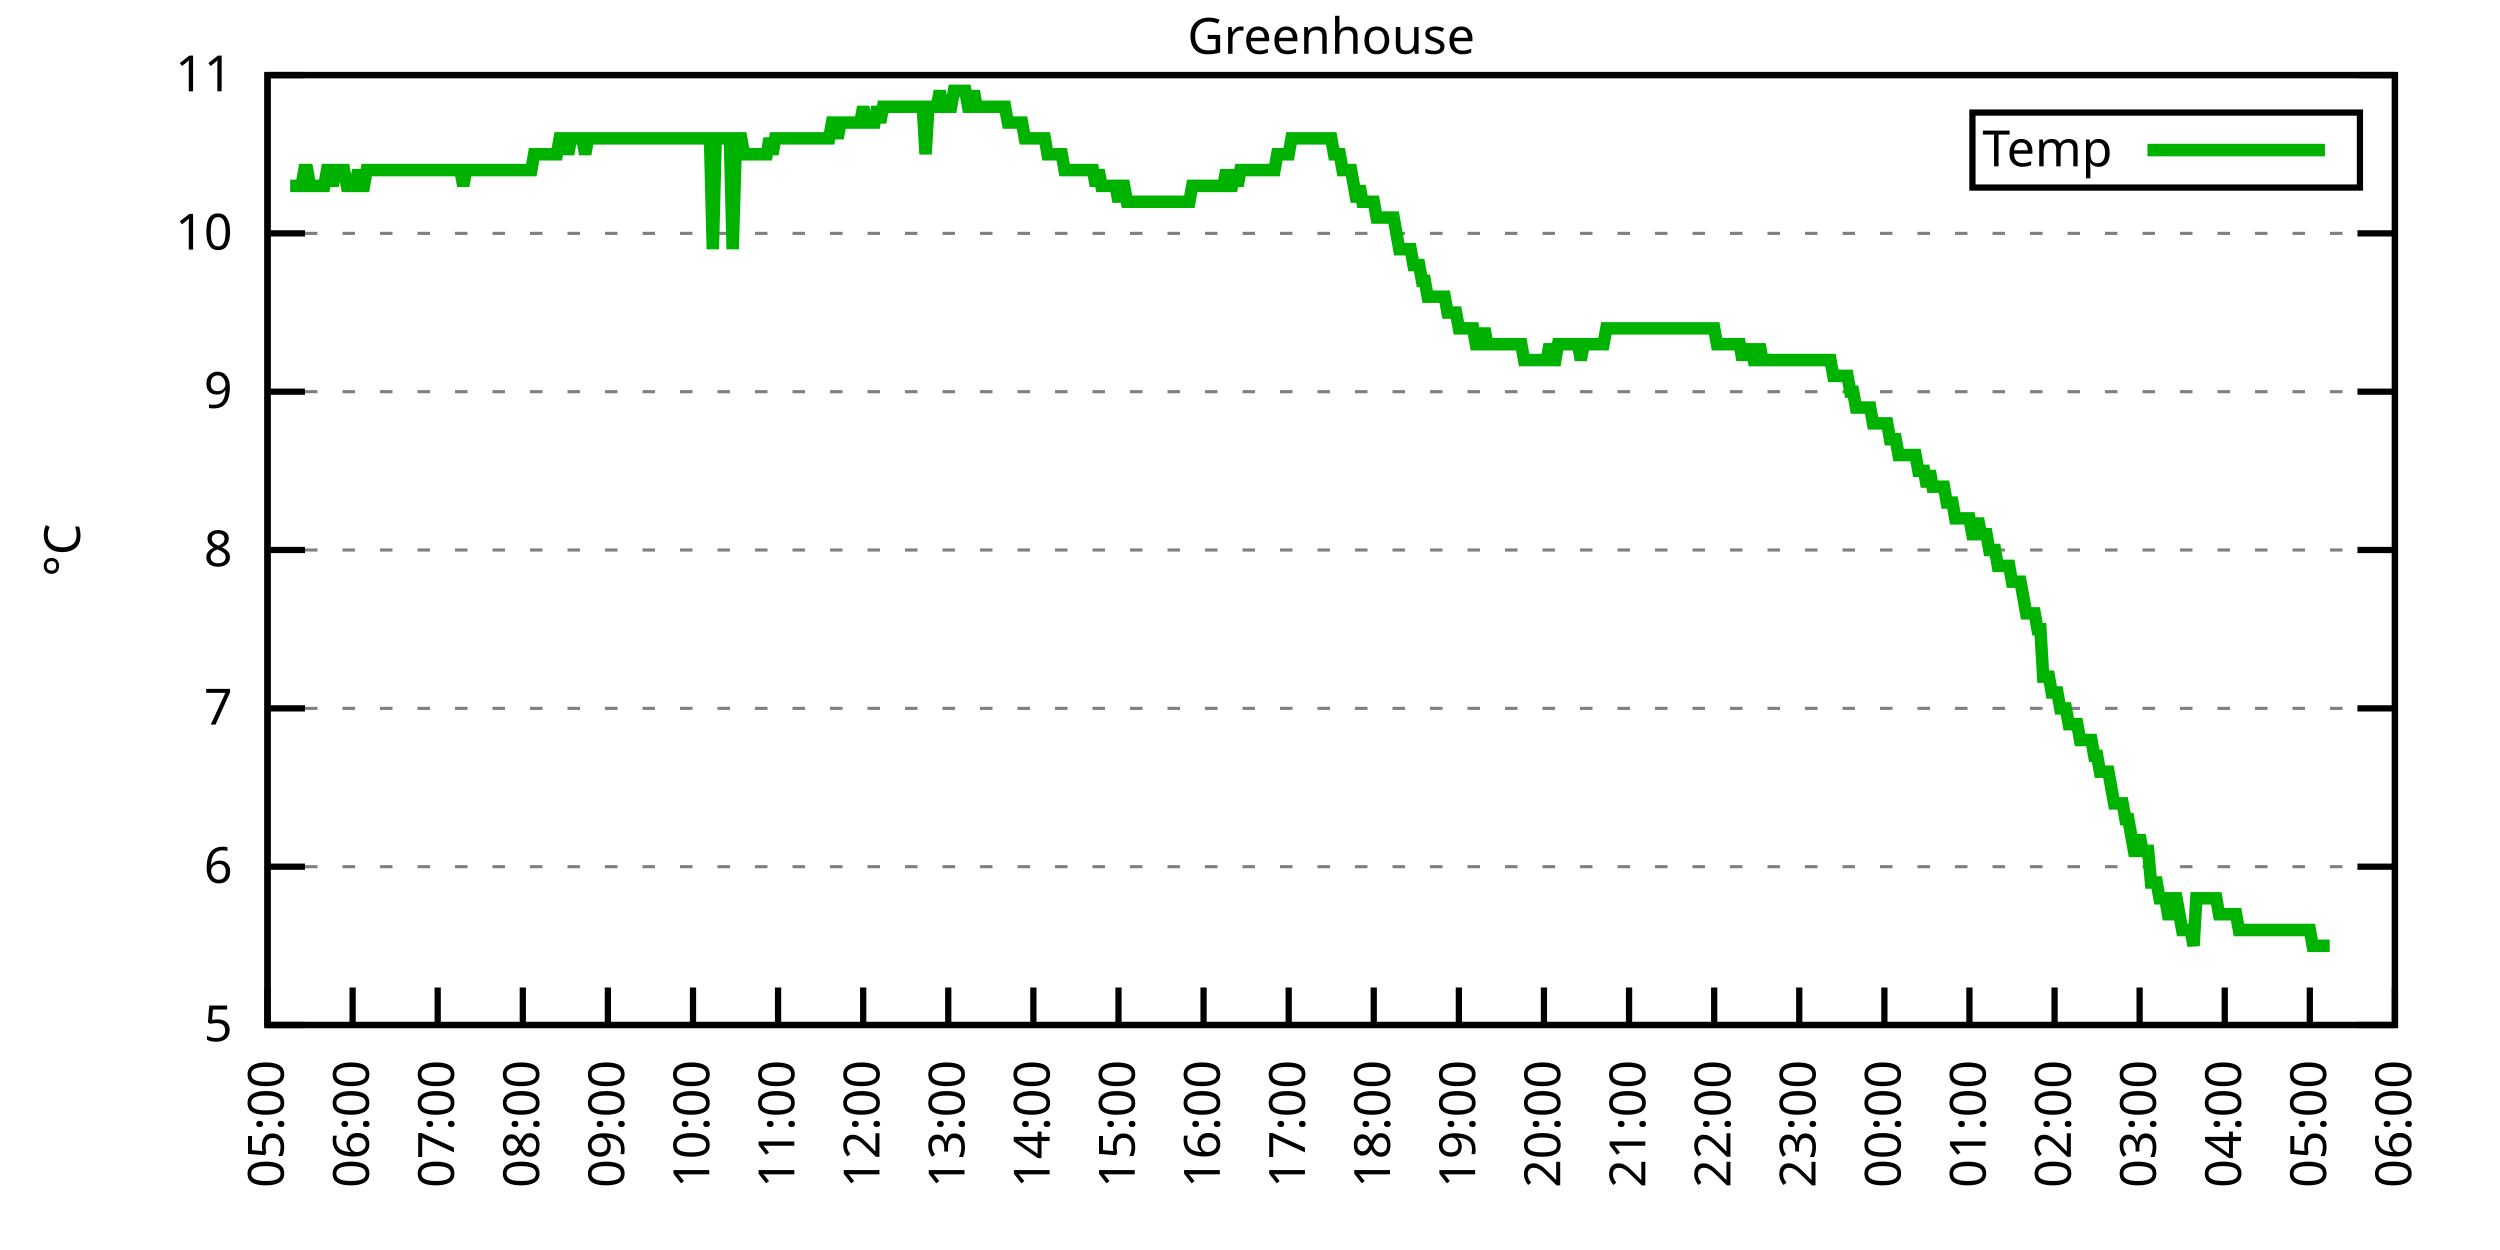
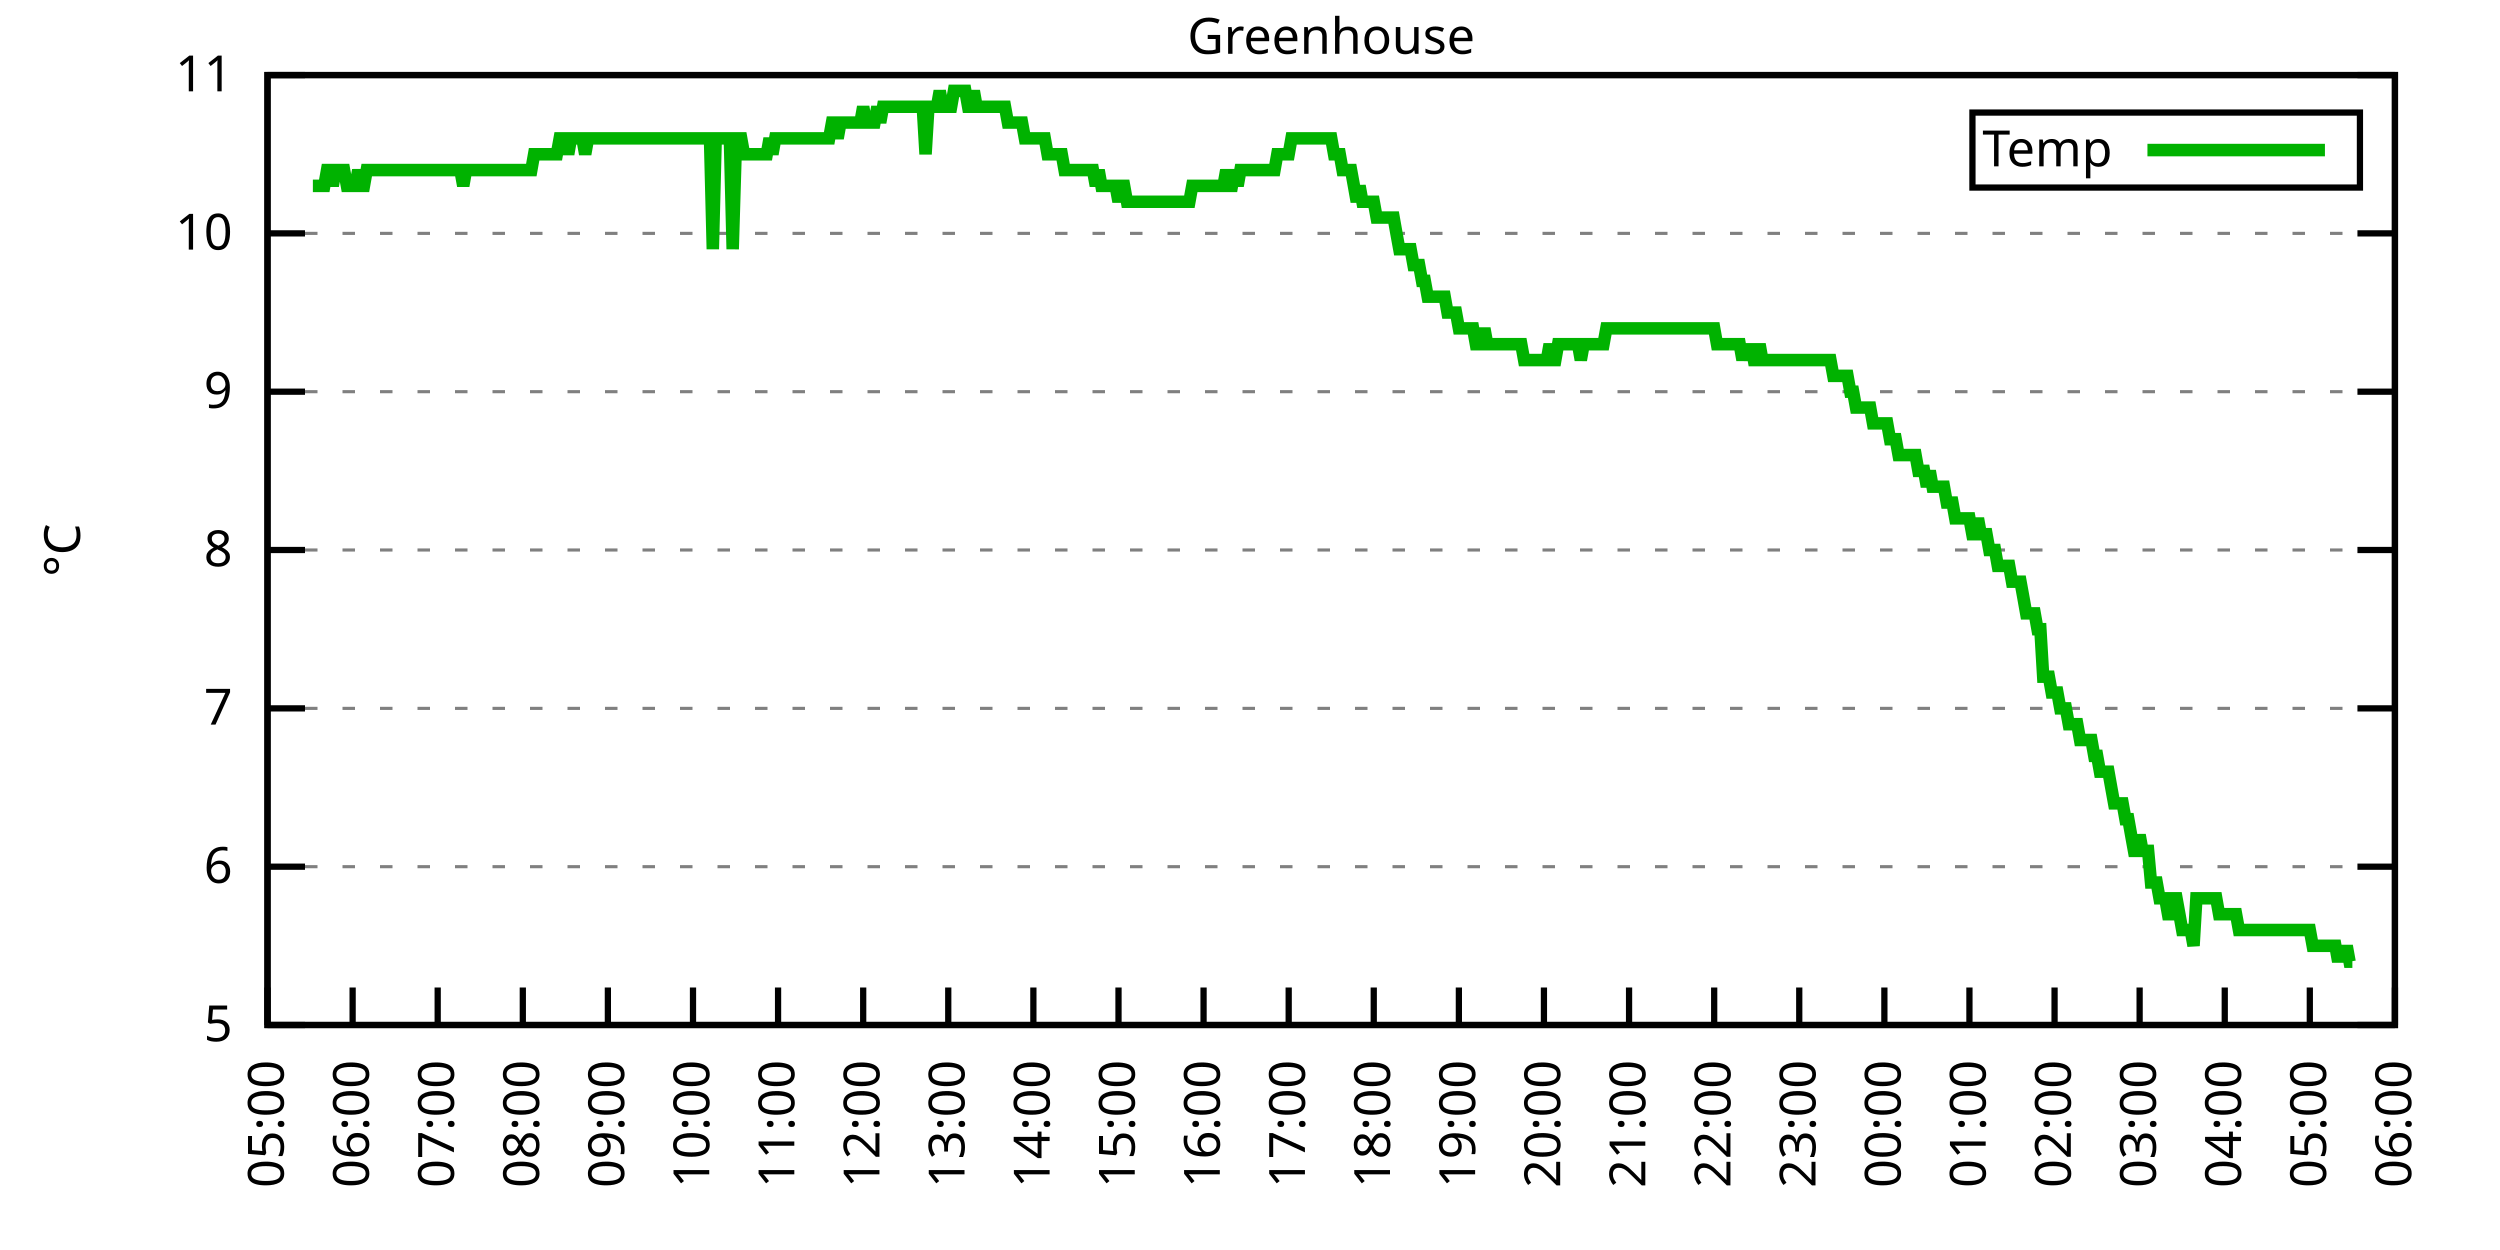
<svg xmlns="http://www.w3.org/2000/svg" xmlns:xlink="http://www.w3.org/1999/xlink" width="400" height="200" viewBox="0 0 400 200">
  <g id="gnuplot_canvas">
    <rect x="0" y="0" width="400" height="200" fill="none" />
    <defs>
      <circle id="gpDot" r="0.5" stroke-width="0.5" stroke="currentColor" />
      <path id="gpPt0" stroke-width="0.333" stroke="currentColor" d="M-1,0 h2 M0,-1 v2" />
      <path id="gpPt1" stroke-width="0.333" stroke="currentColor" d="M-1,-1 L1,1 M1,-1 L-1,1" />
      <path id="gpPt2" stroke-width="0.333" stroke="currentColor" d="M-1,0 L1,0 M0,-1 L0,1 M-1,-1 L1,1 M-1,1 L1,-1" />
      <rect id="gpPt3" stroke-width="0.333" stroke="currentColor" x="-1" y="-1" width="2" height="2" />
      <rect id="gpPt4" stroke-width="0.333" stroke="currentColor" fill="currentColor" x="-1" y="-1" width="2" height="2" />
      <circle id="gpPt5" stroke-width="0.333" stroke="currentColor" cx="0" cy="0" r="1" />
      <use xlink:href="#gpPt5" id="gpPt6" fill="currentColor" stroke="none" />
      <path id="gpPt7" stroke-width="0.333" stroke="currentColor" d="M0,-1.33 L-1.33,0.67 L1.33,0.67 z" />
      <use xlink:href="#gpPt7" id="gpPt8" fill="currentColor" stroke="none" />
      <use xlink:href="#gpPt7" id="gpPt9" stroke="currentColor" transform="rotate(180)" />
      <use xlink:href="#gpPt9" id="gpPt10" fill="currentColor" stroke="none" />
      <use xlink:href="#gpPt3" id="gpPt11" stroke="currentColor" transform="rotate(45)" />
      <use xlink:href="#gpPt11" id="gpPt12" fill="currentColor" stroke="none" />
      <path id="gpPt13" stroke-width="0.333" stroke="currentColor" d="M0,1.330 L1.265,0.411 L0.782,-1.067 L-0.782,-1.076 L-1.265,0.411 z" />
      <use xlink:href="#gpPt13" id="gpPt14" fill="currentColor" stroke="none" />
      <filter id="textbox" filterUnits="objectBoundingBox" x="0" y="0" height="1" width="1">
        <feFlood flood-color="white" flood-opacity="1" result="bgnd" />
        <feComposite in="SourceGraphic" in2="bgnd" operator="atop" />
      </filter>
      <filter id="greybox" filterUnits="objectBoundingBox" x="0" y="0" height="1" width="1">
        <feFlood flood-color="lightgrey" flood-opacity="1" result="grey" />
        <feComposite in="SourceGraphic" in2="grey" operator="atop" />
      </filter>
    </defs>
    <g fill="none" color="white" stroke="currentColor" stroke-width="1.00" stroke-linecap="butt" stroke-linejoin="miter">
</g>
    <g fill="none" color="black" stroke="currentColor" stroke-width="1.00" stroke-linecap="butt" stroke-linejoin="miter">
      <g stroke="none" shape-rendering="crispEdges">
        <polygon fill="rgb(255, 255, 255)" points="42.80,164.00 383.18,164.00 383.18,12.02 42.80,12.02 " />
      </g>
    </g>
    <g fill="none" color="black" stroke="currentColor" stroke-width="1.00" stroke-linecap="butt" stroke-linejoin="miter">
</g>
    <g fill="none" color="black" stroke="black" stroke-width="0.50" stroke-linecap="butt" stroke-linejoin="miter">
</g>
    <g fill="none" color="gray" stroke="currentColor" stroke-width="0.50" stroke-linecap="butt" stroke-linejoin="miter">
      <path stroke="gray" stroke-dasharray="2,4" class="gridline" d="M42.80,164.00 L383.19,164.00  " />
    </g>
    <g fill="none" color="gray" stroke="gray" stroke-width="1.00" stroke-linecap="butt" stroke-linejoin="miter">
</g>
    <g fill="none" color="black" stroke="currentColor" stroke-width="1.00" stroke-linecap="butt" stroke-linejoin="miter">
      <path stroke="black" d="M42.80,164.00 L48.80,164.00 M383.19,164.00 L377.19,164.00  " />
      <g transform="translate(37.20,166.60)" stroke="none" fill="black" font-family="Sans" font-size="8.00" text-anchor="end">
        <text>
          <tspan font-family="Sans"> 5</tspan>
        </text>
      </g>
    </g>
    <g fill="none" color="black" stroke="currentColor" stroke-width="1.00" stroke-linecap="butt" stroke-linejoin="miter">
</g>
    <g fill="none" color="black" stroke="black" stroke-width="0.50" stroke-linecap="butt" stroke-linejoin="miter">
</g>
    <g fill="none" color="gray" stroke="currentColor" stroke-width="0.50" stroke-linecap="butt" stroke-linejoin="miter">
      <path stroke="gray" stroke-dasharray="2,4" class="gridline" d="M42.80,138.67 L383.19,138.67  " />
    </g>
    <g fill="none" color="gray" stroke="gray" stroke-width="1.00" stroke-linecap="butt" stroke-linejoin="miter">
</g>
    <g fill="none" color="black" stroke="currentColor" stroke-width="1.00" stroke-linecap="butt" stroke-linejoin="miter">
      <path stroke="black" d="M42.80,138.67 L48.80,138.67 M383.19,138.67 L377.19,138.67  " />
      <g transform="translate(37.20,141.27)" stroke="none" fill="black" font-family="Sans" font-size="8.00" text-anchor="end">
        <text>
          <tspan font-family="Sans"> 6</tspan>
        </text>
      </g>
    </g>
    <g fill="none" color="black" stroke="currentColor" stroke-width="1.00" stroke-linecap="butt" stroke-linejoin="miter">
</g>
    <g fill="none" color="black" stroke="black" stroke-width="0.50" stroke-linecap="butt" stroke-linejoin="miter">
</g>
    <g fill="none" color="gray" stroke="currentColor" stroke-width="0.50" stroke-linecap="butt" stroke-linejoin="miter">
      <path stroke="gray" stroke-dasharray="2,4" class="gridline" d="M42.80,113.34 L383.19,113.34  " />
    </g>
    <g fill="none" color="gray" stroke="gray" stroke-width="1.00" stroke-linecap="butt" stroke-linejoin="miter">
</g>
    <g fill="none" color="black" stroke="currentColor" stroke-width="1.00" stroke-linecap="butt" stroke-linejoin="miter">
      <path stroke="black" d="M42.80,113.34 L48.80,113.34 M383.19,113.34 L377.19,113.34  " />
      <g transform="translate(37.20,115.94)" stroke="none" fill="black" font-family="Sans" font-size="8.00" text-anchor="end">
        <text>
          <tspan font-family="Sans"> 7</tspan>
        </text>
      </g>
    </g>
    <g fill="none" color="black" stroke="currentColor" stroke-width="1.00" stroke-linecap="butt" stroke-linejoin="miter">
</g>
    <g fill="none" color="black" stroke="black" stroke-width="0.50" stroke-linecap="butt" stroke-linejoin="miter">
</g>
    <g fill="none" color="gray" stroke="currentColor" stroke-width="0.50" stroke-linecap="butt" stroke-linejoin="miter">
      <path stroke="gray" stroke-dasharray="2,4" class="gridline" d="M42.80,88.00 L383.19,88.00  " />
    </g>
    <g fill="none" color="gray" stroke="gray" stroke-width="1.00" stroke-linecap="butt" stroke-linejoin="miter">
</g>
    <g fill="none" color="black" stroke="currentColor" stroke-width="1.00" stroke-linecap="butt" stroke-linejoin="miter">
      <path stroke="black" d="M42.80,88.00 L48.80,88.00 M383.19,88.00 L377.19,88.00  " />
      <g transform="translate(37.20,90.60)" stroke="none" fill="black" font-family="Sans" font-size="8.00" text-anchor="end">
        <text>
          <tspan font-family="Sans"> 8</tspan>
        </text>
      </g>
    </g>
    <g fill="none" color="black" stroke="currentColor" stroke-width="1.00" stroke-linecap="butt" stroke-linejoin="miter">
</g>
    <g fill="none" color="black" stroke="black" stroke-width="0.50" stroke-linecap="butt" stroke-linejoin="miter">
</g>
    <g fill="none" color="gray" stroke="currentColor" stroke-width="0.50" stroke-linecap="butt" stroke-linejoin="miter">
      <path stroke="gray" stroke-dasharray="2,4" class="gridline" d="M42.80,62.67 L383.19,62.67  " />
    </g>
    <g fill="none" color="gray" stroke="gray" stroke-width="1.00" stroke-linecap="butt" stroke-linejoin="miter">
</g>
    <g fill="none" color="black" stroke="currentColor" stroke-width="1.00" stroke-linecap="butt" stroke-linejoin="miter">
      <path stroke="black" d="M42.80,62.67 L48.80,62.67 M383.19,62.67 L377.19,62.67  " />
      <g transform="translate(37.20,65.27)" stroke="none" fill="black" font-family="Sans" font-size="8.00" text-anchor="end">
        <text>
          <tspan font-family="Sans"> 9</tspan>
        </text>
      </g>
    </g>
    <g fill="none" color="black" stroke="currentColor" stroke-width="1.00" stroke-linecap="butt" stroke-linejoin="miter">
</g>
    <g fill="none" color="black" stroke="black" stroke-width="0.50" stroke-linecap="butt" stroke-linejoin="miter">
</g>
    <g fill="none" color="gray" stroke="currentColor" stroke-width="0.50" stroke-linecap="butt" stroke-linejoin="miter">
      <path stroke="gray" stroke-dasharray="2,4" class="gridline" d="M42.80,37.34 L383.19,37.34  " />
    </g>
    <g fill="none" color="gray" stroke="gray" stroke-width="1.00" stroke-linecap="butt" stroke-linejoin="miter">
</g>
    <g fill="none" color="black" stroke="currentColor" stroke-width="1.00" stroke-linecap="butt" stroke-linejoin="miter">
      <path stroke="black" d="M42.80,37.34 L48.80,37.34 M383.19,37.34 L377.19,37.34  " />
      <g transform="translate(37.20,39.94)" stroke="none" fill="black" font-family="Sans" font-size="8.00" text-anchor="end">
        <text>
          <tspan font-family="Sans"> 10</tspan>
        </text>
      </g>
    </g>
    <g fill="none" color="black" stroke="currentColor" stroke-width="1.00" stroke-linecap="butt" stroke-linejoin="miter">
</g>
    <g fill="none" color="black" stroke="black" stroke-width="0.50" stroke-linecap="butt" stroke-linejoin="miter">
</g>
    <g fill="none" color="gray" stroke="currentColor" stroke-width="0.50" stroke-linecap="butt" stroke-linejoin="miter">
      <path stroke="gray" stroke-dasharray="2,4" class="gridline" d="M42.80,12.01 L383.19,12.01  " />
    </g>
    <g fill="none" color="gray" stroke="gray" stroke-width="1.00" stroke-linecap="butt" stroke-linejoin="miter">
</g>
    <g fill="none" color="black" stroke="currentColor" stroke-width="1.00" stroke-linecap="butt" stroke-linejoin="miter">
      <path stroke="black" d="M42.80,12.01 L48.80,12.01 M383.19,12.01 L377.19,12.01  " />
      <g transform="translate(37.20,14.61)" stroke="none" fill="black" font-family="Sans" font-size="8.00" text-anchor="end">
        <text>
          <tspan font-family="Sans"> 11</tspan>
        </text>
      </g>
    </g>
    <g fill="none" color="black" stroke="currentColor" stroke-width="1.00" stroke-linecap="butt" stroke-linejoin="miter">
      <path stroke="black" d="M42.80,164.00 L42.80,158.00  " />
      <g transform="translate(45.40,169.60) rotate(270.00)" stroke="none" fill="black" font-family="Sans" font-size="8.00" text-anchor="end">
        <text>
          <tspan font-family="Sans">05:00</tspan>
        </text>
      </g>
    </g>
    <g fill="none" color="black" stroke="currentColor" stroke-width="1.00" stroke-linecap="butt" stroke-linejoin="miter">
      <path stroke="black" d="M56.42,164.00 L56.42,158.00  " />
      <g transform="translate(59.02,169.60) rotate(270.00)" stroke="none" fill="black" font-family="Sans" font-size="8.00" text-anchor="end">
        <text>
          <tspan font-family="Sans">06:00</tspan>
        </text>
      </g>
    </g>
    <g fill="none" color="black" stroke="currentColor" stroke-width="1.00" stroke-linecap="butt" stroke-linejoin="miter">
      <path stroke="black" d="M70.03,164.00 L70.03,158.00  " />
      <g transform="translate(72.63,169.60) rotate(270.00)" stroke="none" fill="black" font-family="Sans" font-size="8.00" text-anchor="end">
        <text>
          <tspan font-family="Sans">07:00</tspan>
        </text>
      </g>
    </g>
    <g fill="none" color="black" stroke="currentColor" stroke-width="1.00" stroke-linecap="butt" stroke-linejoin="miter">
      <path stroke="black" d="M83.65,164.00 L83.65,158.00  " />
      <g transform="translate(86.25,169.60) rotate(270.00)" stroke="none" fill="black" font-family="Sans" font-size="8.00" text-anchor="end">
        <text>
          <tspan font-family="Sans">08:00</tspan>
        </text>
      </g>
    </g>
    <g fill="none" color="black" stroke="currentColor" stroke-width="1.00" stroke-linecap="butt" stroke-linejoin="miter">
      <path stroke="black" d="M97.26,164.00 L97.26,158.00  " />
      <g transform="translate(99.86,169.60) rotate(270.00)" stroke="none" fill="black" font-family="Sans" font-size="8.00" text-anchor="end">
        <text>
          <tspan font-family="Sans">09:00</tspan>
        </text>
      </g>
    </g>
    <g fill="none" color="black" stroke="currentColor" stroke-width="1.00" stroke-linecap="butt" stroke-linejoin="miter">
      <path stroke="black" d="M110.88,164.00 L110.88,158.00  " />
      <g transform="translate(113.48,169.60) rotate(270.00)" stroke="none" fill="black" font-family="Sans" font-size="8.00" text-anchor="end">
        <text>
          <tspan font-family="Sans">10:00</tspan>
        </text>
      </g>
    </g>
    <g fill="none" color="black" stroke="currentColor" stroke-width="1.00" stroke-linecap="butt" stroke-linejoin="miter">
      <path stroke="black" d="M124.49,164.00 L124.49,158.00  " />
      <g transform="translate(127.09,169.60) rotate(270.00)" stroke="none" fill="black" font-family="Sans" font-size="8.00" text-anchor="end">
        <text>
          <tspan font-family="Sans">11:00</tspan>
        </text>
      </g>
    </g>
    <g fill="none" color="black" stroke="currentColor" stroke-width="1.00" stroke-linecap="butt" stroke-linejoin="miter">
      <path stroke="black" d="M138.11,164.00 L138.11,158.00  " />
      <g transform="translate(140.71,169.60) rotate(270.00)" stroke="none" fill="black" font-family="Sans" font-size="8.00" text-anchor="end">
        <text>
          <tspan font-family="Sans">12:00</tspan>
        </text>
      </g>
    </g>
    <g fill="none" color="black" stroke="currentColor" stroke-width="1.00" stroke-linecap="butt" stroke-linejoin="miter">
      <path stroke="black" d="M151.72,164.00 L151.72,158.00  " />
      <g transform="translate(154.32,169.60) rotate(270.00)" stroke="none" fill="black" font-family="Sans" font-size="8.00" text-anchor="end">
        <text>
          <tspan font-family="Sans">13:00</tspan>
        </text>
      </g>
    </g>
    <g fill="none" color="black" stroke="currentColor" stroke-width="1.00" stroke-linecap="butt" stroke-linejoin="miter">
      <path stroke="black" d="M165.34,164.00 L165.34,158.00  " />
      <g transform="translate(167.94,169.60) rotate(270.00)" stroke="none" fill="black" font-family="Sans" font-size="8.00" text-anchor="end">
        <text>
          <tspan font-family="Sans">14:00</tspan>
        </text>
      </g>
    </g>
    <g fill="none" color="black" stroke="currentColor" stroke-width="1.00" stroke-linecap="butt" stroke-linejoin="miter">
      <path stroke="black" d="M178.96,164.00 L178.96,158.00  " />
      <g transform="translate(181.56,169.60) rotate(270.00)" stroke="none" fill="black" font-family="Sans" font-size="8.00" text-anchor="end">
        <text>
          <tspan font-family="Sans">15:00</tspan>
        </text>
      </g>
    </g>
    <g fill="none" color="black" stroke="currentColor" stroke-width="1.00" stroke-linecap="butt" stroke-linejoin="miter">
      <path stroke="black" d="M192.57,164.00 L192.57,158.00  " />
      <g transform="translate(195.17,169.60) rotate(270.00)" stroke="none" fill="black" font-family="Sans" font-size="8.00" text-anchor="end">
        <text>
          <tspan font-family="Sans">16:00</tspan>
        </text>
      </g>
    </g>
    <g fill="none" color="black" stroke="currentColor" stroke-width="1.00" stroke-linecap="butt" stroke-linejoin="miter">
      <path stroke="black" d="M206.19,164.00 L206.19,158.00  " />
      <g transform="translate(208.79,169.60) rotate(270.00)" stroke="none" fill="black" font-family="Sans" font-size="8.00" text-anchor="end">
        <text>
          <tspan font-family="Sans">17:00</tspan>
        </text>
      </g>
    </g>
    <g fill="none" color="black" stroke="currentColor" stroke-width="1.00" stroke-linecap="butt" stroke-linejoin="miter">
      <path stroke="black" d="M219.80,164.00 L219.80,158.00  " />
      <g transform="translate(222.40,169.60) rotate(270.00)" stroke="none" fill="black" font-family="Sans" font-size="8.00" text-anchor="end">
        <text>
          <tspan font-family="Sans">18:00</tspan>
        </text>
      </g>
    </g>
    <g fill="none" color="black" stroke="currentColor" stroke-width="1.00" stroke-linecap="butt" stroke-linejoin="miter">
      <path stroke="black" d="M233.42,164.00 L233.42,158.00  " />
      <g transform="translate(236.02,169.60) rotate(270.00)" stroke="none" fill="black" font-family="Sans" font-size="8.00" text-anchor="end">
        <text>
          <tspan font-family="Sans">19:00</tspan>
        </text>
      </g>
    </g>
    <g fill="none" color="black" stroke="currentColor" stroke-width="1.00" stroke-linecap="butt" stroke-linejoin="miter">
      <path stroke="black" d="M247.03,164.00 L247.03,158.00  " />
      <g transform="translate(249.63,169.60) rotate(270.00)" stroke="none" fill="black" font-family="Sans" font-size="8.00" text-anchor="end">
        <text>
          <tspan font-family="Sans">20:00</tspan>
        </text>
      </g>
    </g>
    <g fill="none" color="black" stroke="currentColor" stroke-width="1.00" stroke-linecap="butt" stroke-linejoin="miter">
      <path stroke="black" d="M260.65,164.00 L260.65,158.00  " />
      <g transform="translate(263.25,169.60) rotate(270.00)" stroke="none" fill="black" font-family="Sans" font-size="8.00" text-anchor="end">
        <text>
          <tspan font-family="Sans">21:00</tspan>
        </text>
      </g>
    </g>
    <g fill="none" color="black" stroke="currentColor" stroke-width="1.00" stroke-linecap="butt" stroke-linejoin="miter">
      <path stroke="black" d="M274.27,164.00 L274.27,158.00  " />
      <g transform="translate(276.87,169.60) rotate(270.00)" stroke="none" fill="black" font-family="Sans" font-size="8.00" text-anchor="end">
        <text>
          <tspan font-family="Sans">22:00</tspan>
        </text>
      </g>
    </g>
    <g fill="none" color="black" stroke="currentColor" stroke-width="1.00" stroke-linecap="butt" stroke-linejoin="miter">
      <path stroke="black" d="M287.88,164.00 L287.88,158.00  " />
      <g transform="translate(290.48,169.60) rotate(270.00)" stroke="none" fill="black" font-family="Sans" font-size="8.00" text-anchor="end">
        <text>
          <tspan font-family="Sans">23:00</tspan>
        </text>
      </g>
    </g>
    <g fill="none" color="black" stroke="currentColor" stroke-width="1.00" stroke-linecap="butt" stroke-linejoin="miter">
      <path stroke="black" d="M301.50,164.00 L301.50,158.00  " />
      <g transform="translate(304.10,169.60) rotate(270.00)" stroke="none" fill="black" font-family="Sans" font-size="8.00" text-anchor="end">
        <text>
          <tspan font-family="Sans">00:00</tspan>
        </text>
      </g>
    </g>
    <g fill="none" color="black" stroke="currentColor" stroke-width="1.00" stroke-linecap="butt" stroke-linejoin="miter">
      <path stroke="black" d="M315.11,164.00 L315.11,158.00  " />
      <g transform="translate(317.71,169.60) rotate(270.00)" stroke="none" fill="black" font-family="Sans" font-size="8.00" text-anchor="end">
        <text>
          <tspan font-family="Sans">01:00</tspan>
        </text>
      </g>
    </g>
    <g fill="none" color="black" stroke="currentColor" stroke-width="1.00" stroke-linecap="butt" stroke-linejoin="miter">
      <path stroke="black" d="M328.73,164.00 L328.73,158.00  " />
      <g transform="translate(331.33,169.60) rotate(270.00)" stroke="none" fill="black" font-family="Sans" font-size="8.00" text-anchor="end">
        <text>
          <tspan font-family="Sans">02:00</tspan>
        </text>
      </g>
    </g>
    <g fill="none" color="black" stroke="currentColor" stroke-width="1.00" stroke-linecap="butt" stroke-linejoin="miter">
      <path stroke="black" d="M342.34,164.00 L342.34,158.00  " />
      <g transform="translate(344.94,169.60) rotate(270.00)" stroke="none" fill="black" font-family="Sans" font-size="8.00" text-anchor="end">
        <text>
          <tspan font-family="Sans">03:00</tspan>
        </text>
      </g>
    </g>
    <g fill="none" color="black" stroke="currentColor" stroke-width="1.00" stroke-linecap="butt" stroke-linejoin="miter">
      <path stroke="black" d="M355.96,164.00 L355.96,158.00  " />
      <g transform="translate(358.56,169.60) rotate(270.00)" stroke="none" fill="black" font-family="Sans" font-size="8.00" text-anchor="end">
        <text>
          <tspan font-family="Sans">04:00</tspan>
        </text>
      </g>
    </g>
    <g fill="none" color="black" stroke="currentColor" stroke-width="1.00" stroke-linecap="butt" stroke-linejoin="miter">
      <path stroke="black" d="M369.57,164.00 L369.57,158.00  " />
      <g transform="translate(372.17,169.60) rotate(270.00)" stroke="none" fill="black" font-family="Sans" font-size="8.00" text-anchor="end">
        <text>
          <tspan font-family="Sans">05:00</tspan>
        </text>
      </g>
    </g>
    <g fill="none" color="black" stroke="currentColor" stroke-width="1.00" stroke-linecap="butt" stroke-linejoin="miter">
      <path stroke="black" d="M383.19,164.00 L383.19,158.00  " />
      <g transform="translate(385.79,169.60) rotate(270.00)" stroke="none" fill="black" font-family="Sans" font-size="8.00" text-anchor="end">
        <text>
          <tspan font-family="Sans">06:00</tspan>
        </text>
      </g>
    </g>
    <g fill="none" color="black" stroke="currentColor" stroke-width="1.00" stroke-linecap="butt" stroke-linejoin="miter">
</g>
    <g fill="none" color="black" stroke="currentColor" stroke-width="1.00" stroke-linecap="butt" stroke-linejoin="miter">
      <path stroke="black" d="M42.80,12.01 L42.80,164.00 L383.19,164.00 L383.19,12.01 L42.80,12.01 Z  " />
    </g>
    <g fill="none" color="black" stroke="currentColor" stroke-width="1.00" stroke-linecap="butt" stroke-linejoin="miter">
</g>
    <g fill="none" color="black" stroke="currentColor" stroke-width="1.00" stroke-linecap="butt" stroke-linejoin="miter">
      <path stroke="black" d="M315.59,30.01 L315.59,18.01 L377.59,18.01 L377.59,30.01 L315.59,30.01 Z  " />
    </g>
    <g id="Greenhouse_plot_1">
      <g fill="none" color="white" stroke="black" stroke-width="2.00" stroke-linecap="butt" stroke-linejoin="miter">
</g>
      <g fill="none" color="black" stroke="currentColor" stroke-width="2.00" stroke-linecap="butt" stroke-linejoin="miter">
        <g transform="translate(337.99,26.61)" stroke="none" fill="black" font-family="Sans" font-size="8.00" text-anchor="end">
          <text>
            <tspan font-family="Sans">Temp</tspan>
          </text>
        </g>
      </g>
      <g fill="none" color="black" stroke="currentColor" stroke-width="2.00" stroke-linecap="butt" stroke-linejoin="miter">
-         <path stroke="rgb(  0, 178,   0)" d="M343.59,24.01 L371.99,24.01 M46.43,29.74 L46.88,29.74 L47.34,29.74 L47.79,29.74 L48.25,29.74 L48.70,27.21   L49.15,27.21 L49.61,29.74 L50.06,29.74 L50.52,29.74 L50.97,29.74 L51.42,29.74 L51.88,29.74 L52.33,27.21   L52.78,27.21 L53.24,29.74 L53.69,27.21 L54.15,27.21 L54.60,27.21 L55.05,27.21 L55.51,29.74 L55.96,29.74   L56.42,29.74 L56.87,29.74 L57.32,27.21 L57.78,29.74 L58.23,29.74 L58.68,27.21 L59.14,27.21 L59.59,27.21   L60.05,27.21 L60.50,27.21 L60.95,27.21 L61.41,27.21 L61.86,27.21 L62.32,27.21 L62.77,27.21 L63.22,27.21   L63.68,27.21 L64.13,27.21 L64.58,27.21 L65.04,27.21 L65.49,27.21 L65.95,27.21 L66.40,27.21 L66.85,27.21   L67.31,27.21 L67.76,27.21 L68.22,27.21 L68.67,27.21 L69.12,27.21 L69.58,27.21 L70.03,27.21 L70.49,27.21   L70.94,27.21 L71.39,27.21 L71.85,27.21 L72.30,27.21 L72.75,27.21 L73.21,27.21 L73.66,27.21 L74.12,29.74   L74.57,27.21 L75.02,27.21 L75.48,27.21 L75.93,27.21 L76.39,27.21 L76.84,27.21 L77.29,27.21 L77.75,27.21   L78.20,27.21 L78.65,27.21 L79.11,27.21 L79.56,27.21 L80.02,27.21 L80.47,27.21 L80.92,27.21 L81.38,27.21   L81.83,27.21 L82.29,27.21 L82.74,27.21 L83.19,27.21 L83.65,27.21 L84.10,27.21 L84.55,27.21 L85.01,27.21   L85.46,24.68 L85.92,24.68 L86.37,24.68 L86.82,24.68 L87.28,24.68 L87.73,24.68 L88.19,24.68 L88.64,24.68   L89.09,24.68 L89.55,22.14 L90.00,22.14 L90.45,22.14 L90.91,24.68 L91.36,22.14 L91.82,22.14 L92.27,22.14   L92.72,22.14 L93.18,22.14 L93.63,24.68 L94.09,22.14 L94.54,22.14 L94.99,22.14 L95.45,22.14 L95.90,22.14   L96.35,22.14 L96.81,22.14 L97.26,22.14 L97.72,22.14 L98.17,22.14 L98.62,22.14 L99.08,22.14 L99.53,22.14   L99.99,22.14 L100.44,22.14 L100.89,22.14 L101.35,22.14 L101.80,22.14 L102.25,22.14 L102.71,22.14 L103.16,22.14   L103.62,22.14 L104.07,22.14 L104.52,22.14 L104.98,22.14 L105.43,22.14 L105.89,22.14 L106.34,22.14 L106.79,22.14   L107.25,22.14 L107.70,22.14 L108.15,22.14 L108.61,22.14 L109.06,22.14 L109.52,22.14 L109.97,22.14 L110.42,22.14   L110.88,22.14 L111.33,22.14 L111.79,22.14 L112.24,22.14 L112.69,22.14 L113.15,22.14 L113.60,22.14 L114.05,39.87   L114.51,22.14 L114.96,22.14 L115.42,22.14 L115.87,22.14 L116.32,22.14 L116.78,22.14 L117.23,39.87 L117.69,24.68   L118.14,22.14 L118.59,22.14 L119.05,24.68 L119.50,24.68 L119.96,24.68 L120.41,24.68 L120.86,24.68 L121.32,24.68   L121.77,24.68 L122.22,24.68 L122.68,24.68 L123.13,22.14 L123.59,24.68 L124.04,22.14 L124.49,22.14 L124.95,22.14   L125.40,22.14 L125.86,22.14 L126.31,22.14 L126.76,22.14 L127.22,22.14 L127.67,22.14 L128.12,22.14 L128.58,22.14   L129.03,22.14 L129.49,22.14 L129.94,22.14 L130.39,22.14 L130.85,22.14 L131.30,22.14 L131.76,22.14 L132.21,22.14   L132.66,22.14 L133.12,19.61 L133.57,19.61 L134.02,22.14 L134.48,19.61 L134.93,19.61 L135.39,19.61 L135.84,19.61   L136.29,19.61 L136.75,19.61 L137.20,19.61 L137.66,19.61 L138.11,17.08 L138.56,19.61 L139.02,19.61 L139.47,19.61   L139.92,19.61 L140.38,17.08 L140.83,19.61 L141.29,17.08 L141.74,17.08 L142.19,17.08 L142.65,17.08 L143.10,17.08   L143.56,17.08 L144.01,17.08 L144.46,17.08 L144.92,17.08 L145.37,17.08 L145.82,17.08 L146.28,17.08 L146.73,17.08   L147.19,17.08 L147.64,17.08 L148.09,24.68 L148.55,17.08 L149.00,17.08 L149.46,17.08 L149.91,17.08 L150.36,14.54   L150.82,17.08 L151.27,17.08 L151.72,17.08 L152.18,17.08 L152.63,14.54 L153.09,14.54 L153.54,14.54 L153.99,14.54   L154.45,14.54 L154.90,17.08 L155.36,17.08 L155.81,14.54 L156.26,17.08 L156.72,17.08 L157.17,17.08 L157.62,17.08   L158.08,17.08 L158.53,17.08 L158.99,17.08 L159.44,17.08 L159.89,17.08 L160.35,17.08 L160.80,17.08 L161.26,19.61   L161.71,19.61 L162.16,19.61 L162.62,19.61 L163.07,19.61 L163.52,19.61 L163.98,22.14 L164.43,22.14 L164.89,22.14   L165.34,22.14 L165.79,22.14 L166.25,22.14 L166.70,22.14 L167.16,22.14 L167.61,24.68 L168.06,24.68 L168.52,24.68   L168.97,24.68 L169.43,24.68 L169.88,24.68 L170.33,27.21 L170.79,27.21 L171.24,27.21 L171.69,27.21 L172.15,27.21   L172.60,27.21 L173.06,27.21 L173.51,27.21 L173.96,27.21 L174.42,27.21 L174.87,27.21 L175.33,29.74 L175.78,27.21   L176.23,29.74 L176.69,29.74 L177.14,29.74 L177.59,29.74 L178.05,29.74 L178.50,29.74 L178.96,32.28 L179.41,29.74   L179.86,29.74 L180.32,32.28 L180.77,32.28 L181.23,32.28 L181.68,32.28 L182.13,32.28 L182.59,32.28 L183.04,32.28   L183.49,32.28 L183.95,32.28 L184.40,32.28 L184.86,32.28 L185.31,32.28 L185.76,32.28 L186.22,32.28 L186.67,32.28   L187.13,32.28 L187.58,32.28 L188.03,32.28 L188.49,32.28 L188.94,32.28 L189.39,32.28 L189.85,32.28 L190.30,32.28   L190.76,29.74 L191.21,29.74 L191.66,29.74 L192.12,29.74 L192.57,29.74 L193.03,29.74 L193.48,29.74 L193.93,29.74   L194.39,29.74 L194.84,29.74 L195.29,29.74 L195.75,29.74 L196.20,27.21 L196.66,29.74 L197.11,29.74 L197.56,27.21   L198.02,29.74 L198.47,27.21 L198.93,27.21 L199.38,27.21 L199.83,27.21 L200.29,27.21 L200.74,27.21 L201.19,27.21   L201.65,27.21 L202.10,27.21 L202.56,27.21 L203.01,27.21 L203.46,27.21 L203.92,27.21 L204.37,24.68 L204.83,24.68   L205.28,24.68 L205.73,24.68 L206.19,24.68 L206.64,22.14 L207.09,22.14 L207.55,22.14 L208.00,22.14 L208.46,22.14   L208.91,22.14 L209.36,22.14 L209.82,22.14 L210.27,22.14 L210.73,22.14 L211.18,22.14 L211.63,22.14 L212.09,22.14   L212.54,22.14 L213.00,22.14 L213.45,24.68 L213.90,24.68 L214.36,24.68 L214.81,27.21 L215.26,27.21 L215.72,27.21   L216.17,27.21 L216.63,29.74 L217.08,32.28 L217.53,29.74 L217.99,32.28 L218.44,32.28 L218.90,32.28 L219.35,32.28   L219.80,32.28 L220.26,34.81 L220.71,34.81 L221.16,34.81 L221.62,34.81 L222.07,34.81 L222.53,34.81 L222.98,34.81   L223.43,37.34 L223.89,39.87 L224.34,39.87 L224.80,39.87 L225.25,39.87 L225.70,39.87 L226.16,42.41 L226.61,42.41   L227.06,42.41 L227.52,44.94 L227.97,44.94 L228.43,47.47 L228.88,47.47 L229.33,47.47 L229.79,47.47 L230.24,47.47   L230.70,47.47 L231.15,47.47 L231.60,50.01 L232.06,50.01 L232.51,50.01 L232.96,50.01 L233.42,52.54 L233.87,52.54   L234.33,52.54 L234.78,52.54 L235.23,52.54 L235.69,52.54 L236.14,55.07 L236.60,55.07 L237.05,55.07 L237.50,52.54   L237.96,55.07 L238.41,55.07 L238.86,55.07 L239.32,55.07 L239.77,55.07 L240.23,55.07 L240.68,55.07 L241.13,55.07   L241.59,55.07 L242.04,55.07 L242.50,55.07 L242.95,55.07 L243.40,55.07 L243.86,57.61 L244.31,57.61 L244.76,57.61   L245.22,57.61 L245.67,57.61 L246.13,57.61 L246.58,57.61 L247.03,57.61 L247.49,57.61 L247.94,55.07 L248.40,57.61   L248.85,57.61 L249.30,55.07 L249.76,55.07 L250.21,55.07 L250.66,55.07 L251.12,55.07 L251.57,55.07 L252.03,55.07   L252.48,55.07 L252.93,57.61 L253.39,55.07 L253.84,55.07 L254.30,55.07 L254.75,55.07 L255.20,55.07 L255.66,55.07   L256.11,55.07 L256.56,55.07 L257.02,52.54 L257.47,52.54 L257.93,52.54 L258.38,52.54 L258.83,52.54 L259.29,52.54   L259.74,52.54 L260.20,52.54 L260.65,52.54 L261.10,52.54 L261.56,52.54 L262.01,52.54 L262.47,52.54 L262.92,52.54   L263.37,52.54 L263.83,52.54 L264.28,52.54 L264.73,52.54 L265.19,52.54 L265.64,52.54 L266.10,52.54 L266.55,52.54   L267.00,52.54 L267.46,52.54 L267.91,52.54 L268.37,52.54 L268.82,52.54 L269.27,52.54 L269.73,52.54 L270.18,52.54   L270.63,52.54 L271.09,52.54 L271.54,52.54 L272.00,52.54 L272.45,52.54 L272.90,52.54 L273.36,52.54 L273.81,52.54   L274.27,52.54 L274.72,55.07 L275.17,55.07 L275.63,55.07 L276.08,55.07 L276.53,55.07 L276.99,55.07 L277.44,55.07   L277.90,55.07 L278.35,55.07 L278.80,57.61 L279.26,55.07 L279.71,57.61 L280.17,55.07 L280.62,57.61 L281.07,57.61   L281.53,55.07 L281.98,57.61 L282.43,57.61 L282.89,57.61 L283.34,57.61 L283.80,57.61 L284.25,57.61 L284.70,57.61   L285.16,57.61 L285.61,57.61 L286.07,57.61 L286.52,57.61 L286.97,57.61 L287.43,57.61 L287.88,57.61 L288.33,57.61   L288.79,57.61 L289.24,57.61 L289.70,57.61 L290.15,57.61 L290.60,57.61 L291.06,57.61 L291.51,57.61 L291.97,57.61   L292.42,57.61 L292.87,57.61 L293.33,60.14 L293.78,60.14 L294.23,60.14 L294.69,60.14 L295.14,60.14 L295.60,60.14   L296.05,62.67 L296.50,62.67 L296.96,65.21 L297.41,65.21 L297.87,65.21 L298.32,65.21 L298.77,65.21 L299.23,65.21   L299.68,67.74 L300.13,67.74 L300.59,67.74 L301.04,67.74 L301.50,67.74 L301.95,67.74 L302.40,70.27 L302.86,70.27   L303.31,70.27 L303.77,72.81 L304.22,72.81 L304.67,72.81 L305.13,72.81 L305.58,72.81 L306.03,72.81 L306.49,72.81   L306.94,75.34 L307.40,75.34 L307.85,75.34 L308.30,77.87 L308.76,75.34 L309.21,77.87 L309.67,77.87 L310.12,77.87   L310.57,77.87 L311.03,77.87 L311.48,80.41 L311.94,80.41 L312.39,80.41 L312.84,82.94 L313.30,82.94 L313.75,82.94   L314.20,82.94 L314.66,82.94 L315.11,82.94 L315.57,85.47 L316.02,85.47 L316.47,82.94 L316.93,85.47 L317.38,85.47   L317.84,85.47 L318.29,88.00 L318.74,88.00 L319.20,88.00 L319.65,90.54 L320.10,90.54 L320.56,90.54 L321.01,90.54   L321.47,90.54 L321.92,93.07 L322.37,93.07 L322.83,93.07 L323.28,93.07 L323.74,95.60 L324.19,98.14 L324.64,98.14   L325.10,98.14 L325.55,98.14 L326.00,100.67 L326.46,100.67 L326.91,108.27 L327.37,108.27 L327.82,108.27 L328.27,110.80   L328.73,110.80 L329.18,110.80 L329.64,113.34 L330.09,113.34 L330.54,113.34 L331.00,115.87 L331.45,115.87 L331.90,115.87   L332.36,115.87 L332.81,118.40 L333.27,118.40 L333.72,118.40 L334.17,118.40 L334.63,118.40 L335.08,120.94 L335.54,120.94   L335.99,123.47 L336.44,123.47 L336.90,123.47 L337.35,123.47 L337.80,126.00 L338.26,128.54 L338.71,128.54 L339.17,128.54   L339.62,128.54 L340.07,131.07 L340.53,131.07 L340.98,133.60 L341.44,136.14 L341.89,136.14 L342.34,133.60 L342.80,136.14   L343.25,136.14 L343.70,136.14 L344.16,141.20 L344.61,141.20 L345.07,141.20 L345.52,143.73 L345.97,143.73 L346.43,143.73   L346.88,146.27 L347.34,146.27 L347.79,143.73 L348.24,143.73 L348.70,146.27 L349.15,148.80 L349.60,148.80 L350.06,148.80   L350.51,148.80 L350.97,151.33 L351.42,143.73 L351.87,143.73 L352.33,143.73 L352.78,143.73 L353.24,143.73 L353.69,143.73   L354.14,143.73 L354.60,143.73 L355.05,146.27 L355.50,146.27 L355.96,146.27 L356.41,146.27 L356.87,146.27 L357.32,146.27   L357.77,146.27 L358.23,148.80 L358.68,148.80 L359.14,148.80 L359.59,148.80 L360.04,148.80 L360.50,148.80 L360.95,148.80   L361.41,148.80 L361.86,148.80 L362.31,148.80 L362.77,148.80 L363.22,148.80 L363.67,148.80 L364.13,148.80 L364.58,148.80   L365.04,148.80 L365.49,148.80 L365.94,148.80 L366.40,148.80 L366.85,148.80 L367.31,148.80 L367.76,148.80 L368.21,148.80   L368.67,148.80 L369.12,148.80 L369.57,148.80 L370.03,151.33 L370.48,151.33 L370.94,151.33 L371.39,151.33 L371.84,151.33   L372.30,151.33 L372.75,151.33  " />
+         <path stroke="rgb(  0, 178,   0)" d="M343.59,24.01 L371.99,24.01 M50.06,29.74 L50.52,29.74 L50.97,29.74 L51.42,29.74 L51.88,29.74 L52.33,27.21   L52.78,27.21 L53.24,29.74 L53.69,27.21 L54.15,27.21 L54.60,27.21 L55.05,27.21 L55.51,29.74 L55.96,29.74   L56.42,29.74 L56.87,29.74 L57.32,27.21 L57.78,29.74 L58.23,29.74 L58.68,27.21 L59.14,27.21 L59.59,27.21   L60.05,27.21 L60.50,27.21 L60.95,27.21 L61.41,27.21 L61.86,27.21 L62.32,27.21 L62.77,27.21 L63.22,27.21   L63.68,27.21 L64.13,27.21 L64.58,27.21 L65.04,27.21 L65.49,27.21 L65.95,27.21 L66.40,27.21 L66.85,27.21   L67.31,27.21 L67.76,27.21 L68.22,27.21 L68.67,27.21 L69.12,27.21 L69.58,27.21 L70.03,27.21 L70.49,27.21   L70.94,27.21 L71.39,27.21 L71.85,27.21 L72.30,27.21 L72.75,27.21 L73.21,27.21 L73.66,27.21 L74.12,29.74   L74.57,27.21 L75.02,27.21 L75.48,27.21 L75.93,27.21 L76.39,27.21 L76.84,27.21 L77.29,27.21 L77.75,27.21   L78.20,27.21 L78.65,27.21 L79.11,27.21 L79.56,27.21 L80.02,27.21 L80.47,27.21 L80.92,27.21 L81.38,27.21   L81.83,27.21 L82.29,27.21 L82.74,27.21 L83.19,27.21 L83.65,27.21 L84.10,27.21 L84.55,27.21 L85.01,27.21   L85.46,24.68 L85.92,24.68 L86.37,24.68 L86.82,24.68 L87.28,24.68 L87.73,24.68 L88.19,24.68 L88.64,24.68   L89.09,24.68 L89.55,22.14 L90.00,22.14 L90.45,22.14 L90.91,24.68 L91.36,22.14 L91.82,22.14 L92.27,22.14   L92.72,22.14 L93.18,22.14 L93.63,24.68 L94.09,22.14 L94.54,22.14 L94.99,22.14 L95.45,22.14 L95.90,22.14   L96.35,22.14 L96.81,22.14 L97.26,22.14 L97.72,22.14 L98.17,22.14 L98.62,22.14 L99.08,22.14 L99.53,22.14   L99.99,22.14 L100.44,22.14 L100.89,22.14 L101.35,22.14 L101.80,22.14 L102.25,22.14 L102.71,22.14 L103.16,22.14   L103.62,22.14 L104.07,22.14 L104.52,22.14 L104.98,22.14 L105.43,22.14 L105.89,22.14 L106.34,22.14 L106.79,22.14   L107.25,22.14 L107.70,22.14 L108.15,22.14 L108.61,22.14 L109.06,22.14 L109.52,22.14 L109.97,22.14 L110.42,22.14   L110.88,22.14 L111.33,22.14 L111.79,22.14 L112.24,22.14 L112.69,22.14 L113.15,22.14 L113.60,22.14 L114.05,39.87   L114.51,22.14 L114.96,22.14 L115.42,22.14 L115.87,22.14 L116.32,22.14 L116.78,22.14 L117.23,39.87 L117.69,24.68   L118.14,22.14 L118.59,22.14 L119.05,24.68 L119.50,24.68 L119.96,24.68 L120.41,24.68 L120.86,24.68 L121.32,24.68   L121.77,24.68 L122.22,24.68 L122.68,24.68 L123.13,22.14 L123.59,24.68 L124.04,22.14 L124.49,22.14 L124.95,22.14   L125.40,22.14 L125.86,22.14 L126.31,22.14 L126.76,22.14 L127.22,22.14 L127.67,22.14 L128.12,22.14 L128.58,22.14   L129.03,22.14 L129.49,22.14 L129.94,22.14 L130.39,22.14 L130.85,22.14 L131.30,22.14 L131.76,22.14 L132.21,22.14   L132.66,22.14 L133.12,19.61 L133.57,19.61 L134.02,22.14 L134.48,19.61 L134.93,19.61 L135.39,19.61 L135.84,19.61   L136.29,19.61 L136.75,19.61 L137.20,19.61 L137.66,19.61 L138.11,17.08 L138.56,19.61 L139.02,19.61 L139.47,19.61   L139.92,19.61 L140.38,17.08 L140.83,19.61 L141.29,17.08 L141.74,17.08 L142.19,17.08 L142.65,17.08 L143.10,17.08   L143.56,17.08 L144.01,17.08 L144.46,17.08 L144.92,17.08 L145.37,17.08 L145.82,17.08 L146.28,17.08 L146.73,17.08   L147.19,17.08 L147.64,17.08 L148.09,24.68 L148.55,17.08 L149.00,17.08 L149.46,17.08 L149.91,17.08 L150.36,14.54   L150.82,17.08 L151.27,17.08 L151.72,17.08 L152.18,17.08 L152.63,14.54 L153.09,14.54 L153.54,14.54 L153.99,14.54   L154.45,14.54 L154.90,17.08 L155.36,17.08 L155.81,14.54 L156.26,17.08 L156.72,17.08 L157.17,17.08 L157.62,17.08   L158.08,17.08 L158.53,17.08 L158.99,17.08 L159.44,17.08 L159.89,17.08 L160.35,17.08 L160.80,17.08 L161.26,19.61   L161.71,19.61 L162.16,19.61 L162.62,19.61 L163.07,19.61 L163.52,19.61 L163.98,22.14 L164.43,22.14 L164.89,22.14   L165.34,22.14 L165.79,22.14 L166.25,22.14 L166.70,22.14 L167.16,22.14 L167.61,24.68 L168.06,24.68 L168.52,24.68   L168.97,24.68 L169.43,24.68 L169.88,24.68 L170.33,27.21 L170.79,27.21 L171.24,27.21 L171.69,27.21 L172.15,27.21   L172.60,27.21 L173.06,27.21 L173.51,27.21 L173.96,27.21 L174.42,27.21 L174.87,27.21 L175.33,29.74 L175.78,27.21   L176.23,29.74 L176.69,29.74 L177.14,29.74 L177.59,29.74 L178.05,29.74 L178.50,29.74 L178.96,32.28 L179.41,29.74   L179.86,29.74 L180.32,32.28 L180.77,32.28 L181.23,32.28 L181.68,32.28 L182.13,32.28 L182.59,32.28 L183.04,32.28   L183.49,32.28 L183.95,32.28 L184.40,32.28 L184.86,32.28 L185.31,32.28 L185.76,32.28 L186.22,32.28 L186.67,32.28   L187.13,32.28 L187.58,32.28 L188.03,32.28 L188.49,32.28 L188.94,32.28 L189.39,32.28 L189.85,32.28 L190.30,32.28   L190.76,29.74 L191.21,29.74 L191.66,29.74 L192.12,29.74 L192.57,29.74 L193.03,29.74 L193.48,29.74 L193.93,29.74   L194.39,29.74 L194.84,29.74 L195.29,29.74 L195.75,29.74 L196.20,27.21 L196.66,29.74 L197.11,29.74 L197.56,27.21   L198.02,29.74 L198.47,27.21 L198.93,27.21 L199.38,27.21 L199.83,27.21 L200.29,27.21 L200.74,27.21 L201.19,27.21   L201.65,27.21 L202.10,27.21 L202.56,27.21 L203.01,27.21 L203.46,27.21 L203.92,27.21 L204.37,24.68 L204.83,24.68   L205.28,24.68 L205.73,24.68 L206.19,24.68 L206.64,22.14 L207.09,22.14 L207.55,22.14 L208.00,22.14 L208.46,22.14   L208.91,22.14 L209.36,22.14 L209.82,22.14 L210.27,22.14 L210.73,22.14 L211.18,22.14 L211.63,22.14 L212.09,22.14   L212.54,22.14 L213.00,22.14 L213.45,24.68 L213.90,24.68 L214.36,24.68 L214.81,27.21 L215.26,27.21 L215.72,27.21   L216.17,27.21 L216.63,29.74 L217.08,32.28 L217.53,29.74 L217.99,32.28 L218.44,32.28 L218.90,32.28 L219.35,32.28   L219.80,32.28 L220.26,34.81 L220.71,34.81 L221.16,34.81 L221.62,34.81 L222.07,34.81 L222.53,34.81 L222.98,34.81   L223.43,37.34 L223.89,39.87 L224.34,39.87 L224.80,39.87 L225.25,39.87 L225.70,39.87 L226.16,42.41 L226.61,42.41   L227.06,42.41 L227.52,44.94 L227.97,44.94 L228.43,47.47 L228.88,47.47 L229.33,47.47 L229.79,47.47 L230.24,47.47   L230.70,47.47 L231.15,47.47 L231.60,50.01 L232.06,50.01 L232.51,50.01 L232.96,50.01 L233.42,52.54 L233.87,52.54   L234.33,52.54 L234.78,52.54 L235.23,52.54 L235.69,52.54 L236.14,55.07 L236.60,55.07 L237.05,55.07 L237.50,52.54   L237.96,55.07 L238.41,55.07 L238.86,55.07 L239.32,55.07 L239.77,55.07 L240.23,55.07 L240.68,55.07 L241.13,55.07   L241.59,55.07 L242.04,55.07 L242.50,55.07 L242.95,55.07 L243.40,55.07 L243.86,57.61 L244.31,57.61 L244.76,57.61   L245.22,57.61 L245.67,57.61 L246.13,57.61 L246.58,57.61 L247.03,57.61 L247.49,57.61 L247.94,55.07 L248.40,57.61   L248.85,57.61 L249.30,55.07 L249.76,55.07 L250.21,55.07 L250.66,55.07 L251.12,55.07 L251.57,55.07 L252.03,55.07   L252.48,55.07 L252.93,57.61 L253.39,55.07 L253.84,55.07 L254.30,55.07 L254.75,55.07 L255.20,55.07 L255.66,55.07   L256.11,55.07 L256.56,55.07 L257.02,52.54 L257.47,52.54 L257.93,52.54 L258.38,52.54 L258.83,52.54 L259.29,52.54   L259.74,52.54 L260.20,52.54 L260.65,52.54 L261.10,52.54 L261.56,52.54 L262.01,52.54 L262.47,52.54 L262.92,52.54   L263.37,52.54 L263.83,52.54 L264.28,52.54 L264.73,52.54 L265.19,52.54 L265.64,52.54 L266.10,52.54 L266.55,52.54   L267.00,52.54 L267.46,52.54 L267.91,52.54 L268.37,52.54 L268.82,52.54 L269.27,52.54 L269.73,52.54 L270.18,52.54   L270.63,52.54 L271.09,52.54 L271.54,52.54 L272.00,52.54 L272.45,52.54 L272.90,52.54 L273.36,52.54 L273.81,52.54   L274.27,52.54 L274.72,55.07 L275.17,55.07 L275.63,55.07 L276.08,55.07 L276.53,55.07 L276.99,55.07 L277.44,55.07   L277.90,55.07 L278.35,55.07 L278.80,57.61 L279.26,55.07 L279.71,57.61 L280.17,55.07 L280.62,57.61 L281.07,57.61   L281.53,55.07 L281.98,57.61 L282.43,57.61 L282.89,57.61 L283.34,57.61 L283.80,57.61 L284.25,57.61 L284.70,57.61   L285.16,57.61 L285.61,57.61 L286.07,57.61 L286.52,57.61 L286.97,57.61 L287.43,57.61 L287.88,57.61 L288.33,57.61   L288.79,57.61 L289.24,57.61 L289.70,57.61 L290.15,57.61 L290.60,57.61 L291.06,57.61 L291.51,57.61 L291.97,57.61   L292.42,57.61 L292.87,57.61 L293.33,60.14 L293.78,60.14 L294.23,60.14 L294.69,60.14 L295.14,60.14 L295.60,60.14   L296.05,62.67 L296.50,62.67 L296.96,65.21 L297.41,65.21 L297.87,65.21 L298.32,65.21 L298.77,65.21 L299.23,65.21   L299.68,67.74 L300.13,67.74 L300.59,67.74 L301.04,67.74 L301.50,67.74 L301.95,67.74 L302.40,70.27 L302.86,70.27   L303.31,70.27 L303.77,72.81 L304.22,72.81 L304.67,72.81 L305.13,72.81 L305.58,72.81 L306.03,72.81 L306.49,72.81   L306.94,75.34 L307.40,75.34 L307.85,75.34 L308.30,77.87 L308.76,75.34 L309.21,77.87 L309.67,77.87 L310.12,77.87   L310.57,77.87 L311.03,77.87 L311.48,80.41 L311.94,80.41 L312.39,80.41 L312.84,82.94 L313.30,82.94 L313.75,82.94   L314.20,82.94 L314.66,82.94 L315.11,82.94 L315.57,85.47 L316.02,85.47 L316.47,82.94 L316.93,85.47 L317.38,85.47   L317.84,85.47 L318.29,88.00 L318.74,88.00 L319.20,88.00 L319.65,90.54 L320.10,90.54 L320.56,90.54 L321.01,90.54   L321.47,90.54 L321.92,93.07 L322.37,93.07 L322.83,93.07 L323.28,93.07 L323.74,95.60 L324.19,98.14 L324.64,98.14   L325.10,98.14 L325.55,98.14 L326.00,100.67 L326.46,100.67 L326.91,108.27 L327.37,108.27 L327.82,108.27 L328.27,110.80   L328.73,110.80 L329.18,110.80 L329.64,113.34 L330.09,113.34 L330.54,113.34 L331.00,115.87 L331.45,115.87 L331.90,115.87   L332.36,115.87 L332.81,118.40 L333.27,118.40 L333.72,118.40 L334.17,118.40 L334.63,118.40 L335.08,120.94 L335.54,120.94   L335.99,123.47 L336.44,123.47 L336.90,123.47 L337.35,123.47 L337.80,126.00 L338.26,128.54 L338.71,128.54 L339.17,128.54   L339.62,128.54 L340.07,131.07 L340.53,131.07 L340.98,133.60 L341.44,136.14 L341.89,136.14 L342.34,133.60 L342.80,136.14   L343.25,136.14 L343.70,136.14 L344.16,141.20 L344.61,141.20 L345.07,141.20 L345.52,143.73 L345.97,143.73 L346.43,143.73   L346.88,146.27 L347.34,146.27 L347.79,143.73 L348.24,143.73 L348.70,146.27 L349.15,148.80 L349.60,148.80 L350.06,148.80   L350.51,148.80 L350.97,151.33 L351.42,143.73 L351.87,143.73 L352.33,143.73 L352.78,143.73 L353.24,143.73 L353.69,143.73   L354.14,143.73 L354.60,143.73 L355.05,146.27 L355.50,146.27 L355.96,146.27 L356.41,146.27 L356.87,146.27 L357.32,146.27   L357.77,146.27 L358.23,148.80 L358.68,148.80 L359.14,148.80 L359.59,148.80 L360.04,148.80 L360.50,148.80 L360.95,148.80   L361.41,148.80 L361.86,148.80 L362.31,148.80 L362.77,148.80 L363.22,148.80 L363.67,148.80 L364.13,148.80 L364.58,148.80   L365.04,148.80 L365.49,148.80 L365.94,148.80 L366.40,148.80 L366.85,148.80 L367.31,148.80 L367.76,148.80 L368.21,148.80   L368.67,148.80 L369.12,148.80 L369.57,148.80 L370.03,151.33 L370.48,151.33 L370.94,151.33 L371.39,151.33 L371.84,151.33   L372.30,151.33 L372.75,151.33 L373.21,151.33 L373.66,151.33 L374.11,153.87 L374.57,151.33 L375.02,153.87 L375.47,151.33   L375.93,153.87 L376.38,153.87  " />
      </g>
    </g>
    <g fill="none" color="black" stroke="currentColor" stroke-width="2.00" stroke-linecap="butt" stroke-linejoin="miter">
</g>
    <g fill="none" color="black" stroke="black" stroke-width="1.00" stroke-linecap="butt" stroke-linejoin="miter">
</g>
    <g fill="none" color="black" stroke="currentColor" stroke-width="1.00" stroke-linecap="butt" stroke-linejoin="miter">
      <path stroke="black" d="M42.80,12.01 L42.80,164.00 L383.19,164.00 L383.19,12.01 L42.80,12.01 Z  " />
      <g transform="translate(12.80,88.01) rotate(270.00)" stroke="none" fill="black" font-family="Sans" font-size="8.00" text-anchor="middle">
        <text>
          <tspan font-family="Sans">°C</tspan>
        </text>
      </g>
    </g>
    <g fill="none" color="black" stroke="currentColor" stroke-width="1.00" stroke-linecap="butt" stroke-linejoin="miter">
</g>
    <g fill="none" color="black" stroke="currentColor" stroke-width="1.00" stroke-linecap="butt" stroke-linejoin="miter">
      <g transform="translate(212.99,8.61)" stroke="none" fill="black" font-family="Sans" font-size="8.00" text-anchor="middle">
        <text>
          <tspan font-family="Sans">Greenhouse</tspan>
        </text>
      </g>
    </g>
    <g fill="none" color="black" stroke="currentColor" stroke-width="1.00" stroke-linecap="butt" stroke-linejoin="miter">
</g>
  </g>
</svg>
